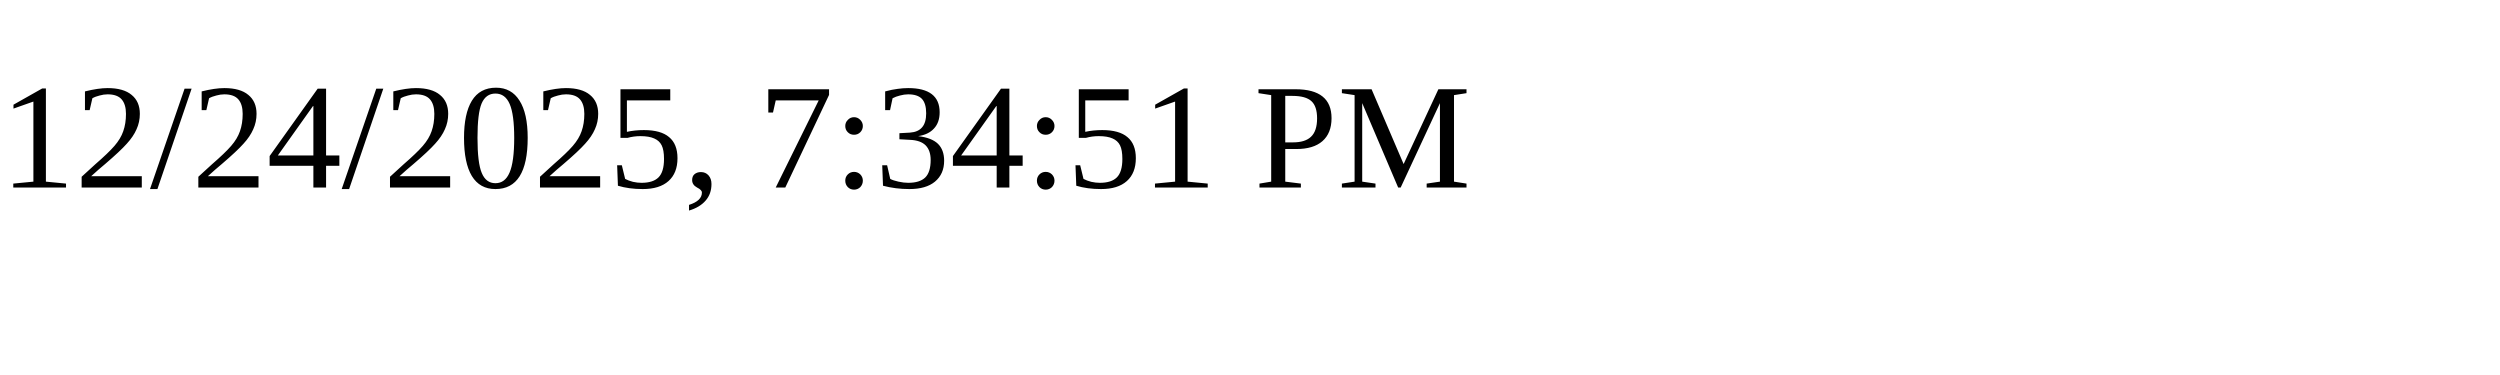
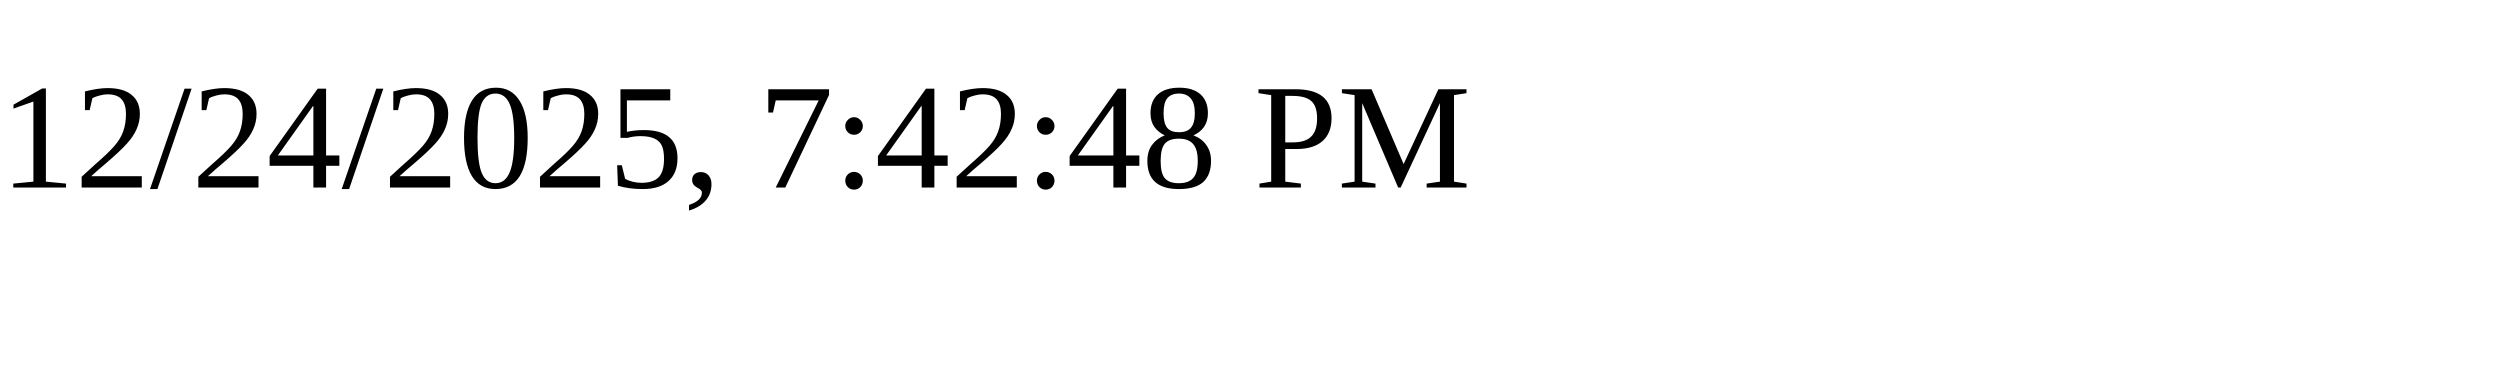
<svg xmlns="http://www.w3.org/2000/svg" height="30" width="200">
-   <text x="0" y="15">12/24/2025, 7:34:51 PM</text>
+   <text x="0" y="15">12/24/2025, 7:42:48 PM</text>
</svg>
